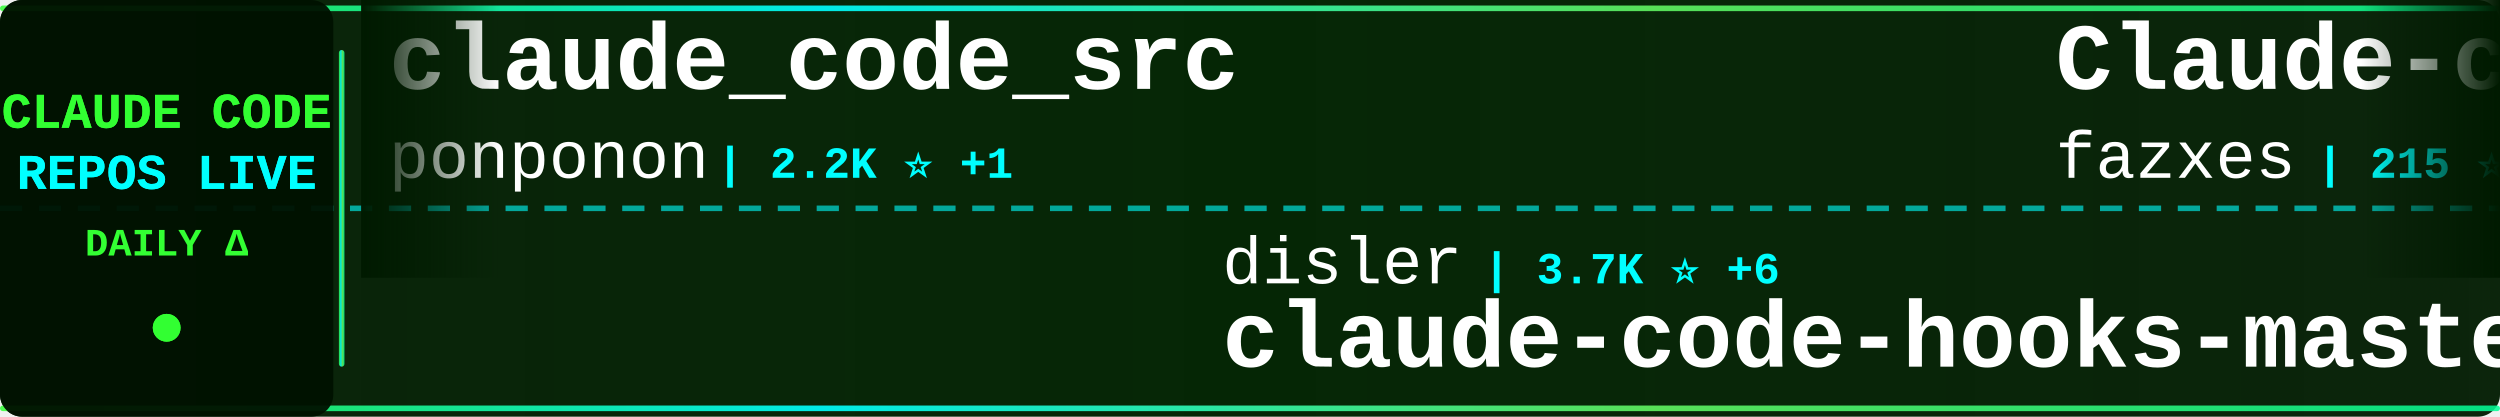
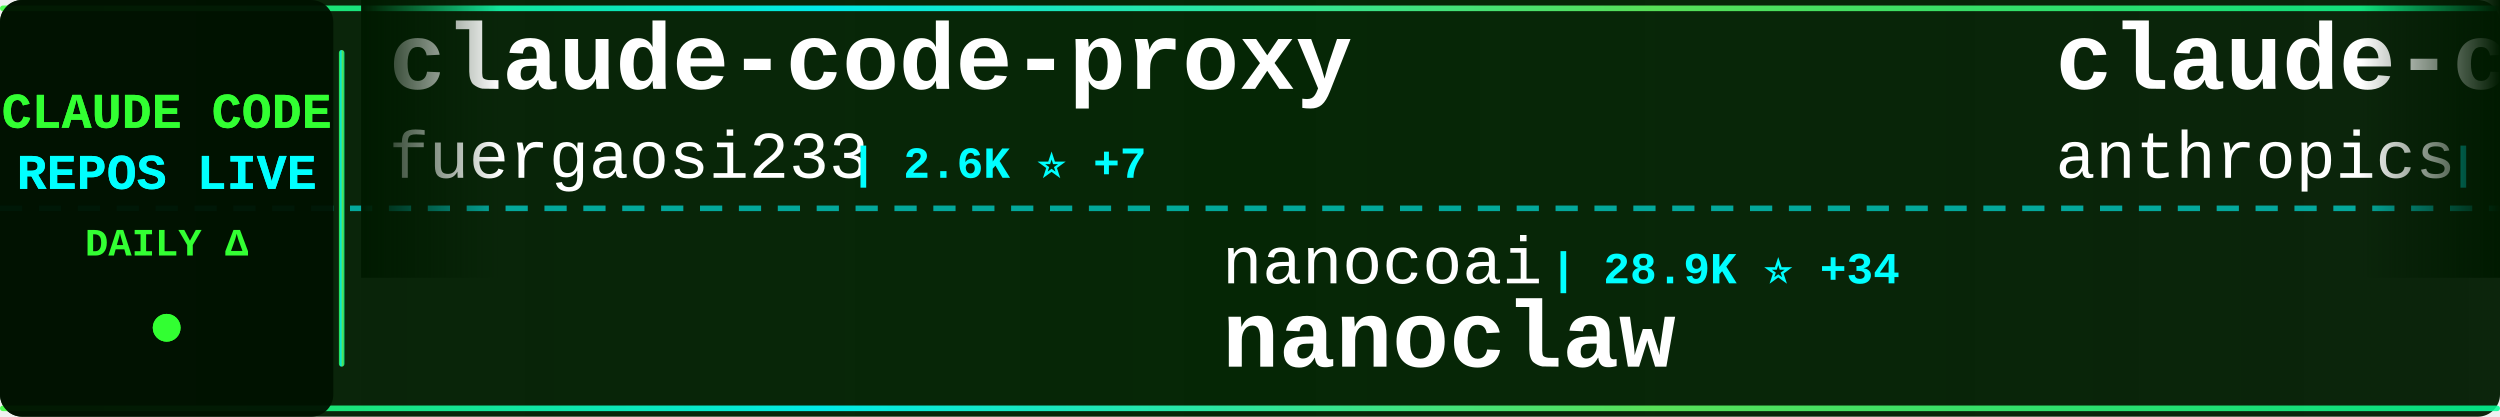
<svg xmlns="http://www.w3.org/2000/svg" width="900" height="150">
  <defs>
    <linearGradient id="tickerBg" x1="0%" y1="0%" x2="100%" y2="0%">
      <stop offset="0%" style="stop-color:#001a00;stop-opacity:0.95" />
      <stop offset="50%" style="stop-color:#002200;stop-opacity:0.98" />
      <stop offset="100%" style="stop-color:#001a00;stop-opacity:0.95" />
    </linearGradient>
    <linearGradient id="borderGrad" x1="0%" y1="0%" x2="100%" y2="0%">
      <stop offset="0%" style="stop-color:#33ff33;stop-opacity:0.85">
        <animate attributeName="stop-opacity" values="0.85;1;0.85" dur="2s" repeatCount="indefinite" />
      </stop>
      <stop offset="33%" style="stop-color:#00ffff;stop-opacity:0.9">
        <animate attributeName="stop-opacity" values="0.9;1;0.9" dur="2.2s" repeatCount="indefinite" />
      </stop>
      <stop offset="66%" style="stop-color:#66ff66;stop-opacity:0.85">
        <animate attributeName="stop-opacity" values="0.85;1;0.85" dur="1.8s" repeatCount="indefinite" />
      </stop>
      <stop offset="100%" style="stop-color:#00ff99;stop-opacity:0.85">
        <animate attributeName="stop-opacity" values="0.85;1;0.85" dur="2s" repeatCount="indefinite" />
      </stop>
    </linearGradient>
    <filter id="textGlow">
      <feGaussianBlur stdDeviation="0.1" result="coloredBlur" />
      <feMerge>
        <feMergeNode in="coloredBlur" />
        <feMergeNode in="SourceGraphic" />
      </feMerge>
    </filter>
    <filter id="metricGlow">
      <feGaussianBlur stdDeviation="0.2" result="coloredBlur" />
      <feMerge>
        <feMergeNode in="coloredBlur" />
        <feMergeNode in="SourceGraphic" />
      </feMerge>
    </filter>
    <linearGradient id="leftFade" x1="0%" y1="0%" x2="100%" y2="0%">
      <stop offset="0%" style="stop-color:#001a00;stop-opacity:1" />
      <stop offset="100%" style="stop-color:#001a00;stop-opacity:0" />
    </linearGradient>
    <linearGradient id="rightFade" x1="0%" y1="0%" x2="100%" y2="0%">
      <stop offset="0%" style="stop-color:#001a00;stop-opacity:0" />
      <stop offset="100%" style="stop-color:#001a00;stop-opacity:1" />
    </linearGradient>
  </defs>
  <rect width="900" height="150" fill="url(#tickerBg)" rx="8" />
  <rect x="0" y="2" width="900" height="2" fill="url(#borderGrad)" rx="1" />
  <rect x="0" y="146" width="900" height="2" fill="url(#borderGrad)" rx="1" />
  <line x1="0" y1="75" x2="900" y2="75" stroke="#00ffff" stroke-width="2" stroke-dasharray="8 6" opacity="0.6" />
  <rect x="0" y="0" width="120" height="150" fill="#001100" opacity="0.95" rx="8" />
  <text x="60" y="46" font-family="'Courier New', monospace" font-size="18" font-weight="bold" fill="#33ff33" text-anchor="middle" filter="url(#textGlow)">
    CLAUDE CODE
  </text>
  <text x="60" y="68" font-family="'Courier New', monospace" font-size="18" font-weight="bold" fill="#00ffff" text-anchor="middle" filter="url(#textGlow)">
    REPOS LIVE
  </text>
  <text x="60" y="92" font-family="'Courier New', monospace" font-size="14" font-weight="bold" fill="#33ff33" text-anchor="middle">
    DAILY Δ
  </text>
  <circle cx="60" cy="118" r="5" fill="#33ff33" filter="url(#metricGlow)">
    <animate attributeName="r" values="4;6;4" dur="1.5s" repeatCount="indefinite" />
    <animate attributeName="opacity" values="0.6;1;0.6" dur="1.5s" repeatCount="indefinite" />
  </circle>
  <rect x="122" y="18" width="2" height="114" fill="url(#borderGrad)" rx="1" />
  <clipPath id="tickerClip">
    <rect x="130" y="0" width="770" height="150" />
  </clipPath>
  <g clip-path="url(#tickerClip)">
    <g id="tickerItems">
      <animateTransform attributeName="transform" attributeType="XML" type="translate" from="0 0" to="-3000 0" dur="54s" repeatCount="indefinite" />
      <g transform="translate(0, 0)">
-         <text x="140" y="32" font-family="'Courier New', monospace" font-size="34" font-weight="bold" fill="#ffffff">claude_code_src</text>
-         <text x="140" y="64" font-family="'Courier New', monospace" font-size="24" font-weight="normal" fill="#ffffff" opacity="1.0">ponponon</text>
-         <text x="258" y="64" font-family="'Courier New', monospace" font-size="16" font-weight="bold" fill="#00ffff"> | 2.2K ⭐ +1</text>
+         <text x="140" y="32" font-family="'Courier New', monospace" font-size="34" font-weight="bold" fill="#ffffff">claude-code-proxy</text>
+         <text x="140" y="64" font-family="'Courier New', monospace" font-size="24" font-weight="normal" fill="#ffffff" opacity="1.0">fuergaosi233</text>
+         <text x="306" y="64" font-family="'Courier New', monospace" font-size="16" font-weight="bold" fill="#00ffff"> | 2.6K ⭐ +7</text>
      </g>
      <g transform="translate(300, 0)">
-         <text x="140" y="102" font-family="'Courier New', monospace" font-size="24" font-weight="normal" fill="#ffffff" opacity="1.0">disler</text>
-         <text x="234" y="102" font-family="'Courier New', monospace" font-size="16" font-weight="bold" fill="#00ffff"> | 3.7K ⭐ +6</text>
-         <text x="140" y="132" font-family="'Courier New', monospace" font-size="34" font-weight="bold" fill="#ffffff">claude-code-hooks-master...</text>
+         <text x="140" y="102" font-family="'Courier New', monospace" font-size="24" font-weight="normal" fill="#ffffff" opacity="1.0">nanocoai</text>
+         <text x="258" y="102" font-family="'Courier New', monospace" font-size="16" font-weight="bold" fill="#00ffff"> | 28.9K ⭐ +34</text>
+         <text x="140" y="132" font-family="'Courier New', monospace" font-size="34" font-weight="bold" fill="#ffffff">nanoclaw</text>
      </g>
      <g transform="translate(600, 0)">
-         <text x="140" y="32" font-family="'Courier New', monospace" font-size="34" font-weight="bold" fill="#ffffff">Claude-code</text>
-         <text x="140" y="64" font-family="'Courier New', monospace" font-size="24" font-weight="normal" fill="#ffffff" opacity="1.0">fazxes</text>
-         <text x="234" y="64" font-family="'Courier New', monospace" font-size="16" font-weight="bold" fill="#00ffff"> | 215 ⭐</text>
+         <text x="140" y="32" font-family="'Courier New', monospace" font-size="34" font-weight="bold" fill="#ffffff">claude-code-security-rev...</text>
+         <text x="140" y="64" font-family="'Courier New', monospace" font-size="24" font-weight="normal" fill="#ffffff" opacity="1.0">anthropics</text>
+         <text x="282" y="64" font-family="'Courier New', monospace" font-size="16" font-weight="bold" fill="#00ffff"> | 4.6K ⭐ +17</text>
      </g>
      <g transform="translate(900, 0)">
-         <text x="140" y="102" font-family="'Courier New', monospace" font-size="24" font-weight="normal" fill="#ffffff" opacity="1.0">darcyegb</text>
-         <text x="258" y="102" font-family="'Courier New', monospace" font-size="16" font-weight="bold" fill="#00ffff"> | 694 ⭐ +2</text>
-         <text x="140" y="132" font-family="'Courier New', monospace" font-size="34" font-weight="bold" fill="#ffffff">ClaudeCodeAgents</text>
+         <text x="140" y="102" font-family="'Courier New', monospace" font-size="24" font-weight="normal" fill="#ffffff" opacity="1.0">anthropics</text>
+         <text x="282" y="102" font-family="'Courier New', monospace" font-size="16" font-weight="bold" fill="#00ffff"> | 19.4K ⭐ +76</text>
+         <text x="140" y="132" font-family="'Courier New', monospace" font-size="34" font-weight="bold" fill="#ffffff">claude-plugins-official</text>
      </g>
      <g transform="translate(1200, 0)">
-         <text x="140" y="32" font-family="'Courier New', monospace" font-size="34" font-weight="bold" fill="#ffffff">claude-code</text>
-         <text x="140" y="64" font-family="'Courier New', monospace" font-size="24" font-weight="normal" fill="#ffffff" opacity="1.0">VineeTagarwaL-code</text>
-         <text x="378" y="64" font-family="'Courier New', monospace" font-size="16" font-weight="bold" fill="#00ffff"> | 274 ⭐</text>
+         <text x="140" y="32" font-family="'Courier New', monospace" font-size="34" font-weight="bold" fill="#ffffff">claude-code-sourcemap</text>
+         <text x="140" y="64" font-family="'Courier New', monospace" font-size="24" font-weight="normal" fill="#ffffff" opacity="1.0">Hyper66666</text>
+         <text x="282" y="64" font-family="'Courier New', monospace" font-size="16" font-weight="bold" fill="#00ffff"> | 214 ⭐</text>
      </g>
      <g transform="translate(1500, 0)">
-         <text x="140" y="102" font-family="'Courier New', monospace" font-size="24" font-weight="normal" fill="#ffffff" opacity="1.0">edmund-io</text>
-         <text x="270" y="102" font-family="'Courier New', monospace" font-size="16" font-weight="bold" fill="#00ffff"> | 1.4K ⭐ +1</text>
-         <text x="140" y="132" font-family="'Courier New', monospace" font-size="34" font-weight="bold" fill="#ffffff">edmunds-claude-code</text>
+         <text x="140" y="102" font-family="'Courier New', monospace" font-size="24" font-weight="normal" fill="#ffffff" opacity="1.0">andrew-kramer-inno</text>
+         <text x="378" y="102" font-family="'Courier New', monospace" font-size="16" font-weight="bold" fill="#00ffff"> | 589 ⭐ +1</text>
+         <text x="140" y="132" font-family="'Courier New', monospace" font-size="34" font-weight="bold" fill="#ffffff">claude-code-source-build</text>
      </g>
      <g transform="translate(1800, 0)">
-         <text x="140" y="32" font-family="'Courier New', monospace" font-size="34" font-weight="bold" fill="#ffffff">claude-code-showcase</text>
-         <text x="140" y="64" font-family="'Courier New', monospace" font-size="24" font-weight="normal" fill="#ffffff" opacity="1.0">ChrisWiles</text>
-         <text x="282" y="64" font-family="'Courier New', monospace" font-size="16" font-weight="bold" fill="#00ffff"> | 5.9K ⭐ +5</text>
+         <text x="140" y="32" font-family="'Courier New', monospace" font-size="34" font-weight="bold" fill="#ffffff">claude-code-guide</text>
+         <text x="140" y="64" font-family="'Courier New', monospace" font-size="24" font-weight="normal" fill="#ffffff" opacity="1.0">Cranot</text>
+         <text x="234" y="64" font-family="'Courier New', monospace" font-size="16" font-weight="bold" fill="#00ffff"> | 2.7K ⭐ +8</text>
      </g>
      <g transform="translate(2100, 0)">
-         <text x="140" y="102" font-family="'Courier New', monospace" font-size="24" font-weight="normal" fill="#ffffff" opacity="1.0">chiragjoshi12</text>
-         <text x="318" y="102" font-family="'Courier New', monospace" font-size="16" font-weight="bold" fill="#00ffff"> | 201 ⭐</text>
-         <text x="140" y="132" font-family="'Courier New', monospace" font-size="34" font-weight="bold" fill="#ffffff">claude-code</text>
+         <text x="140" y="102" font-family="'Courier New', monospace" font-size="24" font-weight="normal" fill="#ffffff" opacity="1.0">Alishahryar1</text>
+         <text x="306" y="102" font-family="'Courier New', monospace" font-size="16" font-weight="bold" fill="#00ffff"> | 24.8K ⭐ +249</text>
+         <text x="140" y="132" font-family="'Courier New', monospace" font-size="34" font-weight="bold" fill="#ffffff">free-claude-code</text>
      </g>
      <g transform="translate(2400, 0)">
-         <text x="140" y="32" font-family="'Courier New', monospace" font-size="34" font-weight="bold" fill="#ffffff">claude-code-settings</text>
-         <text x="140" y="64" font-family="'Courier New', monospace" font-size="24" font-weight="normal" fill="#ffffff" opacity="1.0">feiskyer</text>
-         <text x="258" y="64" font-family="'Courier New', monospace" font-size="16" font-weight="bold" fill="#00ffff"> | 1.5K ⭐</text>
+         <text x="140" y="32" font-family="'Courier New', monospace" font-size="34" font-weight="bold" fill="#ffffff">Claude-Code-Usage-Monito...</text>
+         <text x="140" y="64" font-family="'Courier New', monospace" font-size="24" font-weight="normal" fill="#ffffff" opacity="1.0">Maciek-roboblog</text>
+         <text x="342" y="64" font-family="'Courier New', monospace" font-size="16" font-weight="bold" fill="#00ffff"> | 8.0K ⭐ +7</text>
      </g>
      <g transform="translate(2700, 0)">
-         <text x="140" y="102" font-family="'Courier New', monospace" font-size="24" font-weight="normal" fill="#ffffff" opacity="1.0">anthropics</text>
-         <text x="282" y="102" font-family="'Courier New', monospace" font-size="16" font-weight="bold" fill="#00ffff"> | 4.6K ⭐ +11</text>
-         <text x="140" y="132" font-family="'Courier New', monospace" font-size="34" font-weight="bold" fill="#ffffff">claude-code-security-rev...</text>
+         <text x="140" y="102" font-family="'Courier New', monospace" font-size="24" font-weight="normal" fill="#ffffff" opacity="1.0">sickn33</text>
+         <text x="246" y="102" font-family="'Courier New', monospace" font-size="16" font-weight="bold" fill="#00ffff"> | 37.6K ⭐ +101</text>
+         <text x="140" y="132" font-family="'Courier New', monospace" font-size="34" font-weight="bold" fill="#ffffff">antigravity-awesome-skil...</text>
      </g>
      <g transform="translate(3000, 0)">
-         <text x="140" y="32" font-family="'Courier New', monospace" font-size="34" font-weight="bold" fill="#ffffff">claude_code_src</text>
-         <text x="140" y="64" font-family="'Courier New', monospace" font-size="24" font-weight="normal" fill="#ffffff" opacity="1.0">ponponon</text>
-         <text x="258" y="64" font-family="'Courier New', monospace" font-size="16" font-weight="bold" fill="#00ffff"> | 2.2K ⭐ +1</text>
+         <text x="140" y="32" font-family="'Courier New', monospace" font-size="34" font-weight="bold" fill="#ffffff">claude-code-proxy</text>
+         <text x="140" y="64" font-family="'Courier New', monospace" font-size="24" font-weight="normal" fill="#ffffff" opacity="1.0">fuergaosi233</text>
+         <text x="306" y="64" font-family="'Courier New', monospace" font-size="16" font-weight="bold" fill="#00ffff"> | 2.6K ⭐ +7</text>
      </g>
      <g transform="translate(3300, 0)">
-         <text x="140" y="102" font-family="'Courier New', monospace" font-size="24" font-weight="normal" fill="#ffffff" opacity="1.0">disler</text>
-         <text x="234" y="102" font-family="'Courier New', monospace" font-size="16" font-weight="bold" fill="#00ffff"> | 3.7K ⭐ +6</text>
-         <text x="140" y="132" font-family="'Courier New', monospace" font-size="34" font-weight="bold" fill="#ffffff">claude-code-hooks-master...</text>
+         <text x="140" y="102" font-family="'Courier New', monospace" font-size="24" font-weight="normal" fill="#ffffff" opacity="1.0">nanocoai</text>
+         <text x="258" y="102" font-family="'Courier New', monospace" font-size="16" font-weight="bold" fill="#00ffff"> | 28.9K ⭐ +34</text>
+         <text x="140" y="132" font-family="'Courier New', monospace" font-size="34" font-weight="bold" fill="#ffffff">nanoclaw</text>
      </g>
      <g transform="translate(3600, 0)">
-         <text x="140" y="32" font-family="'Courier New', monospace" font-size="34" font-weight="bold" fill="#ffffff">Claude-code</text>
-         <text x="140" y="64" font-family="'Courier New', monospace" font-size="24" font-weight="normal" fill="#ffffff" opacity="1.0">fazxes</text>
-         <text x="234" y="64" font-family="'Courier New', monospace" font-size="16" font-weight="bold" fill="#00ffff"> | 215 ⭐</text>
+         <text x="140" y="32" font-family="'Courier New', monospace" font-size="34" font-weight="bold" fill="#ffffff">claude-code-security-rev...</text>
+         <text x="140" y="64" font-family="'Courier New', monospace" font-size="24" font-weight="normal" fill="#ffffff" opacity="1.0">anthropics</text>
+         <text x="282" y="64" font-family="'Courier New', monospace" font-size="16" font-weight="bold" fill="#00ffff"> | 4.6K ⭐ +17</text>
      </g>
      <g transform="translate(3900, 0)">
-         <text x="140" y="102" font-family="'Courier New', monospace" font-size="24" font-weight="normal" fill="#ffffff" opacity="1.0">darcyegb</text>
-         <text x="258" y="102" font-family="'Courier New', monospace" font-size="16" font-weight="bold" fill="#00ffff"> | 694 ⭐ +2</text>
-         <text x="140" y="132" font-family="'Courier New', monospace" font-size="34" font-weight="bold" fill="#ffffff">ClaudeCodeAgents</text>
+         <text x="140" y="102" font-family="'Courier New', monospace" font-size="24" font-weight="normal" fill="#ffffff" opacity="1.0">anthropics</text>
+         <text x="282" y="102" font-family="'Courier New', monospace" font-size="16" font-weight="bold" fill="#00ffff"> | 19.4K ⭐ +76</text>
+         <text x="140" y="132" font-family="'Courier New', monospace" font-size="34" font-weight="bold" fill="#ffffff">claude-plugins-official</text>
      </g>
    </g>
  </g>
  <rect x="130" y="0" width="50" height="100" fill="url(#leftFade)" />
  <rect x="850" y="0" width="50" height="100" fill="url(#rightFade)" />
</svg>
